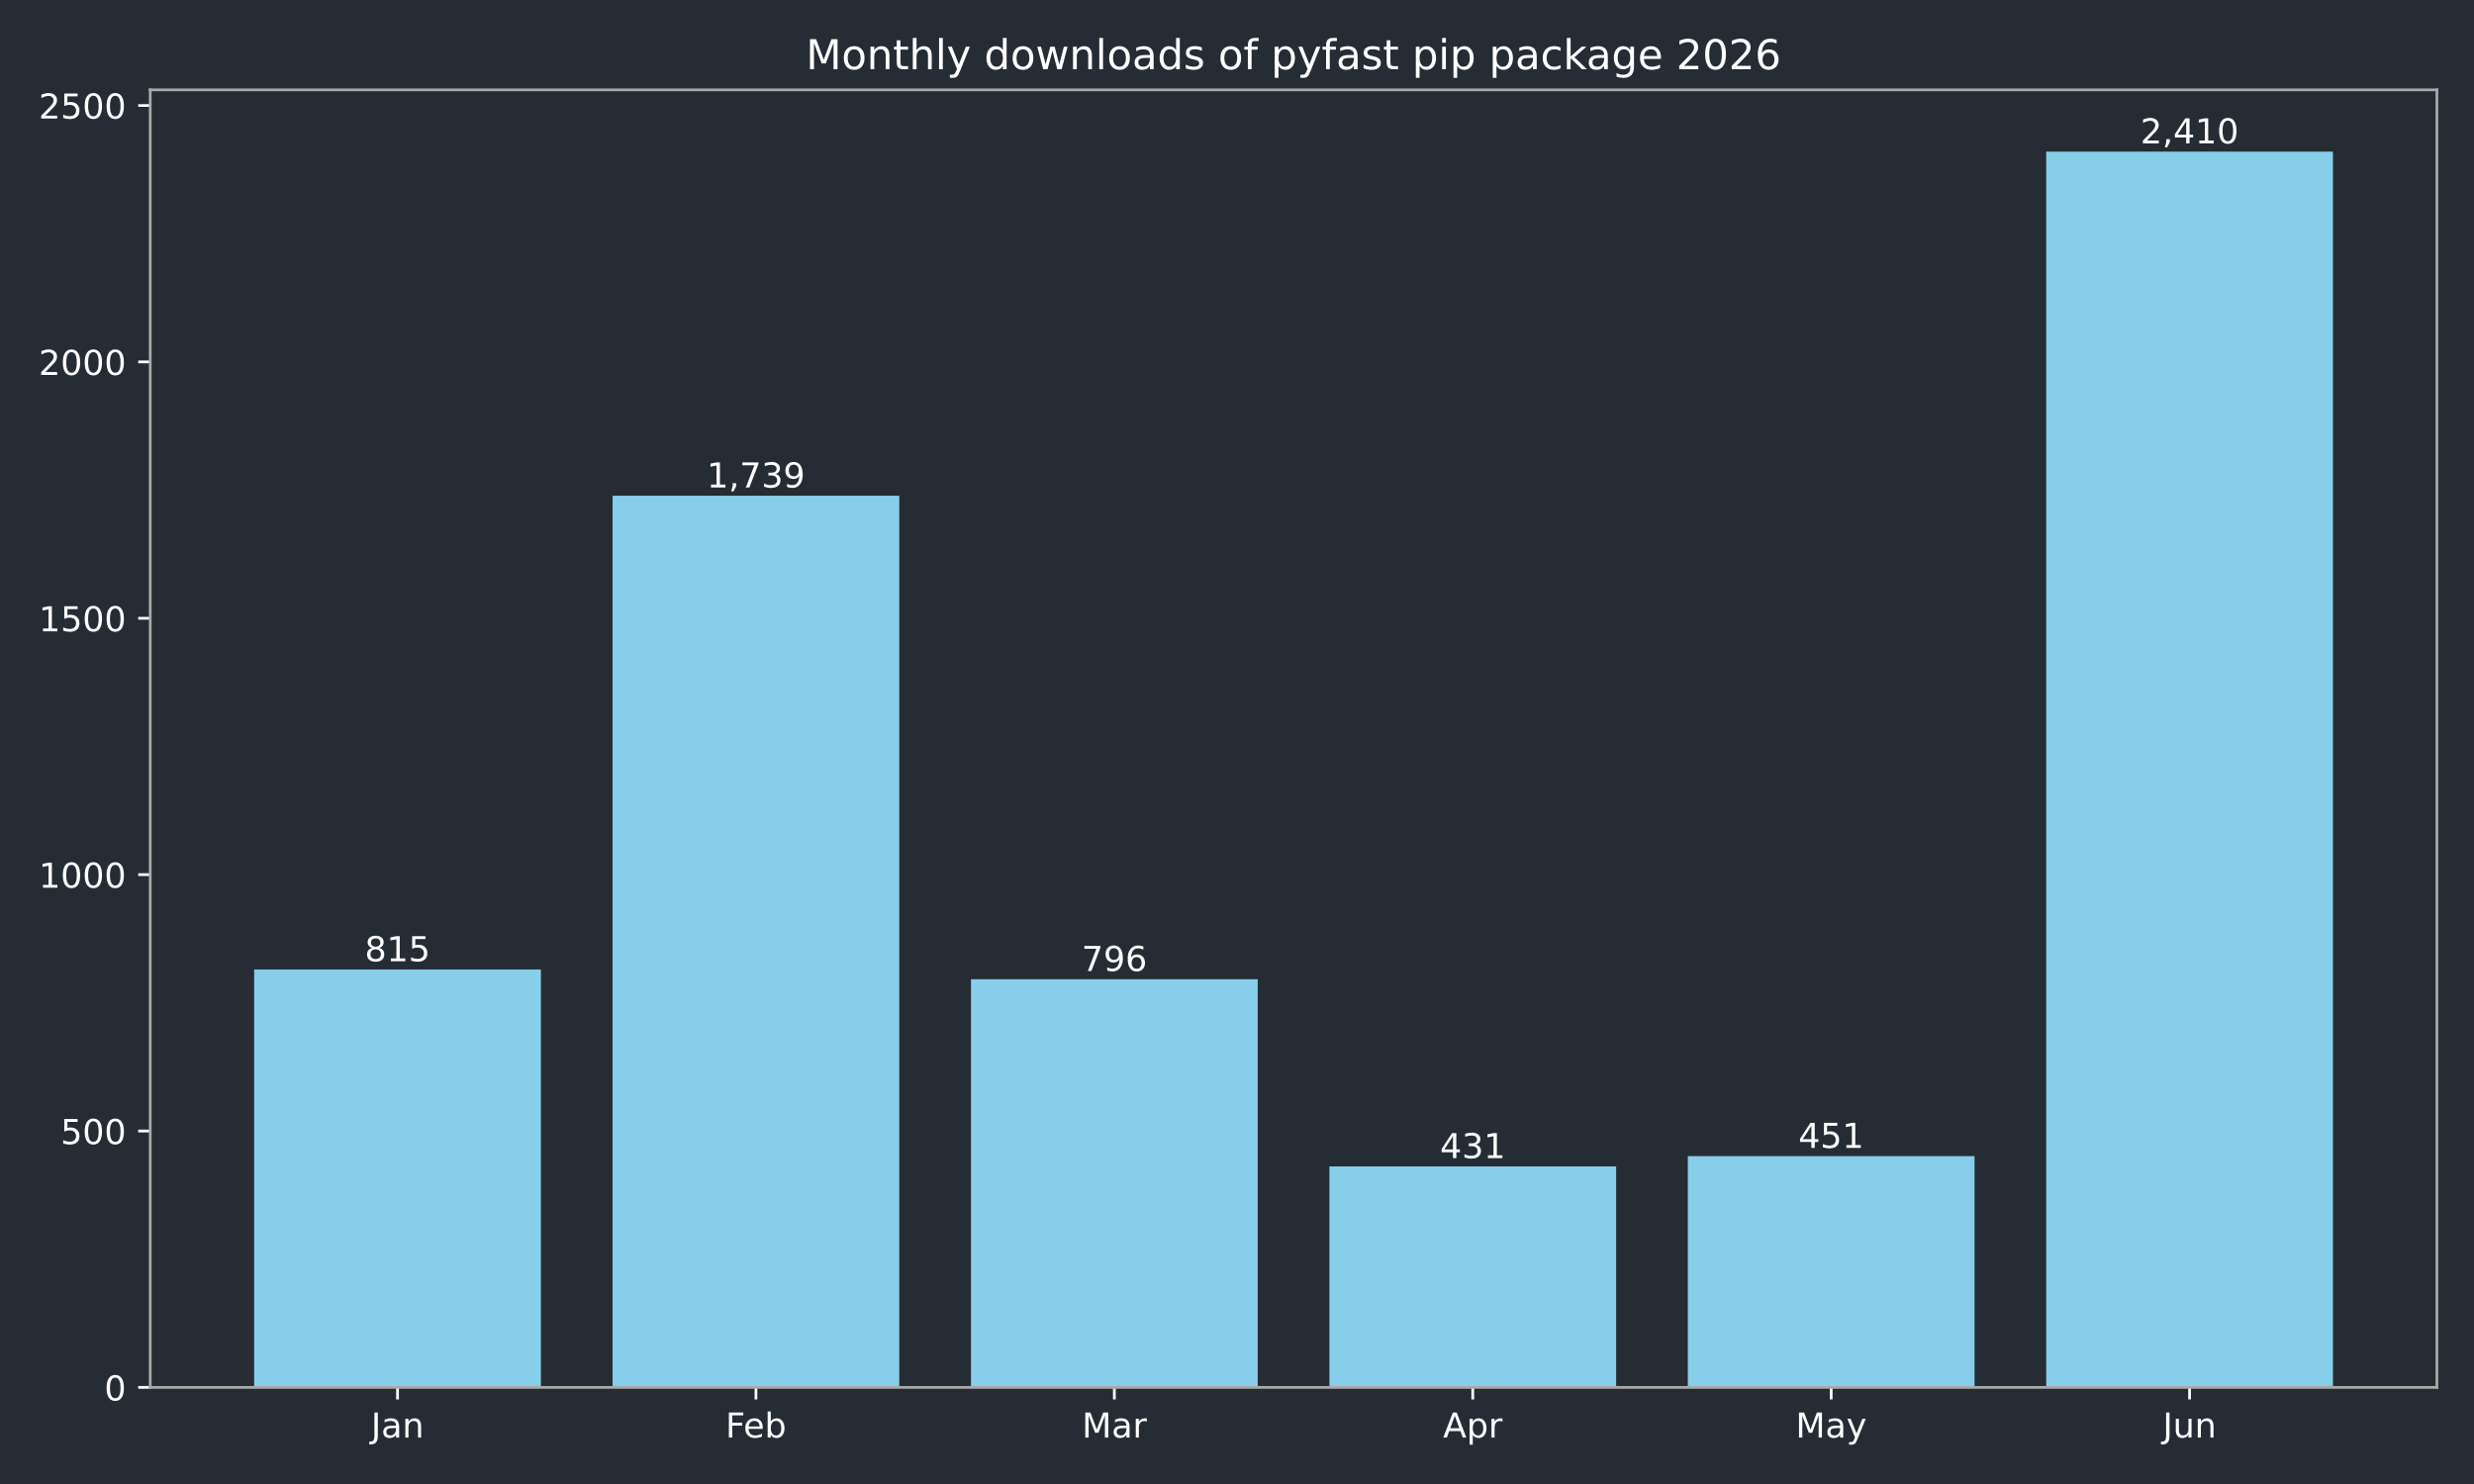
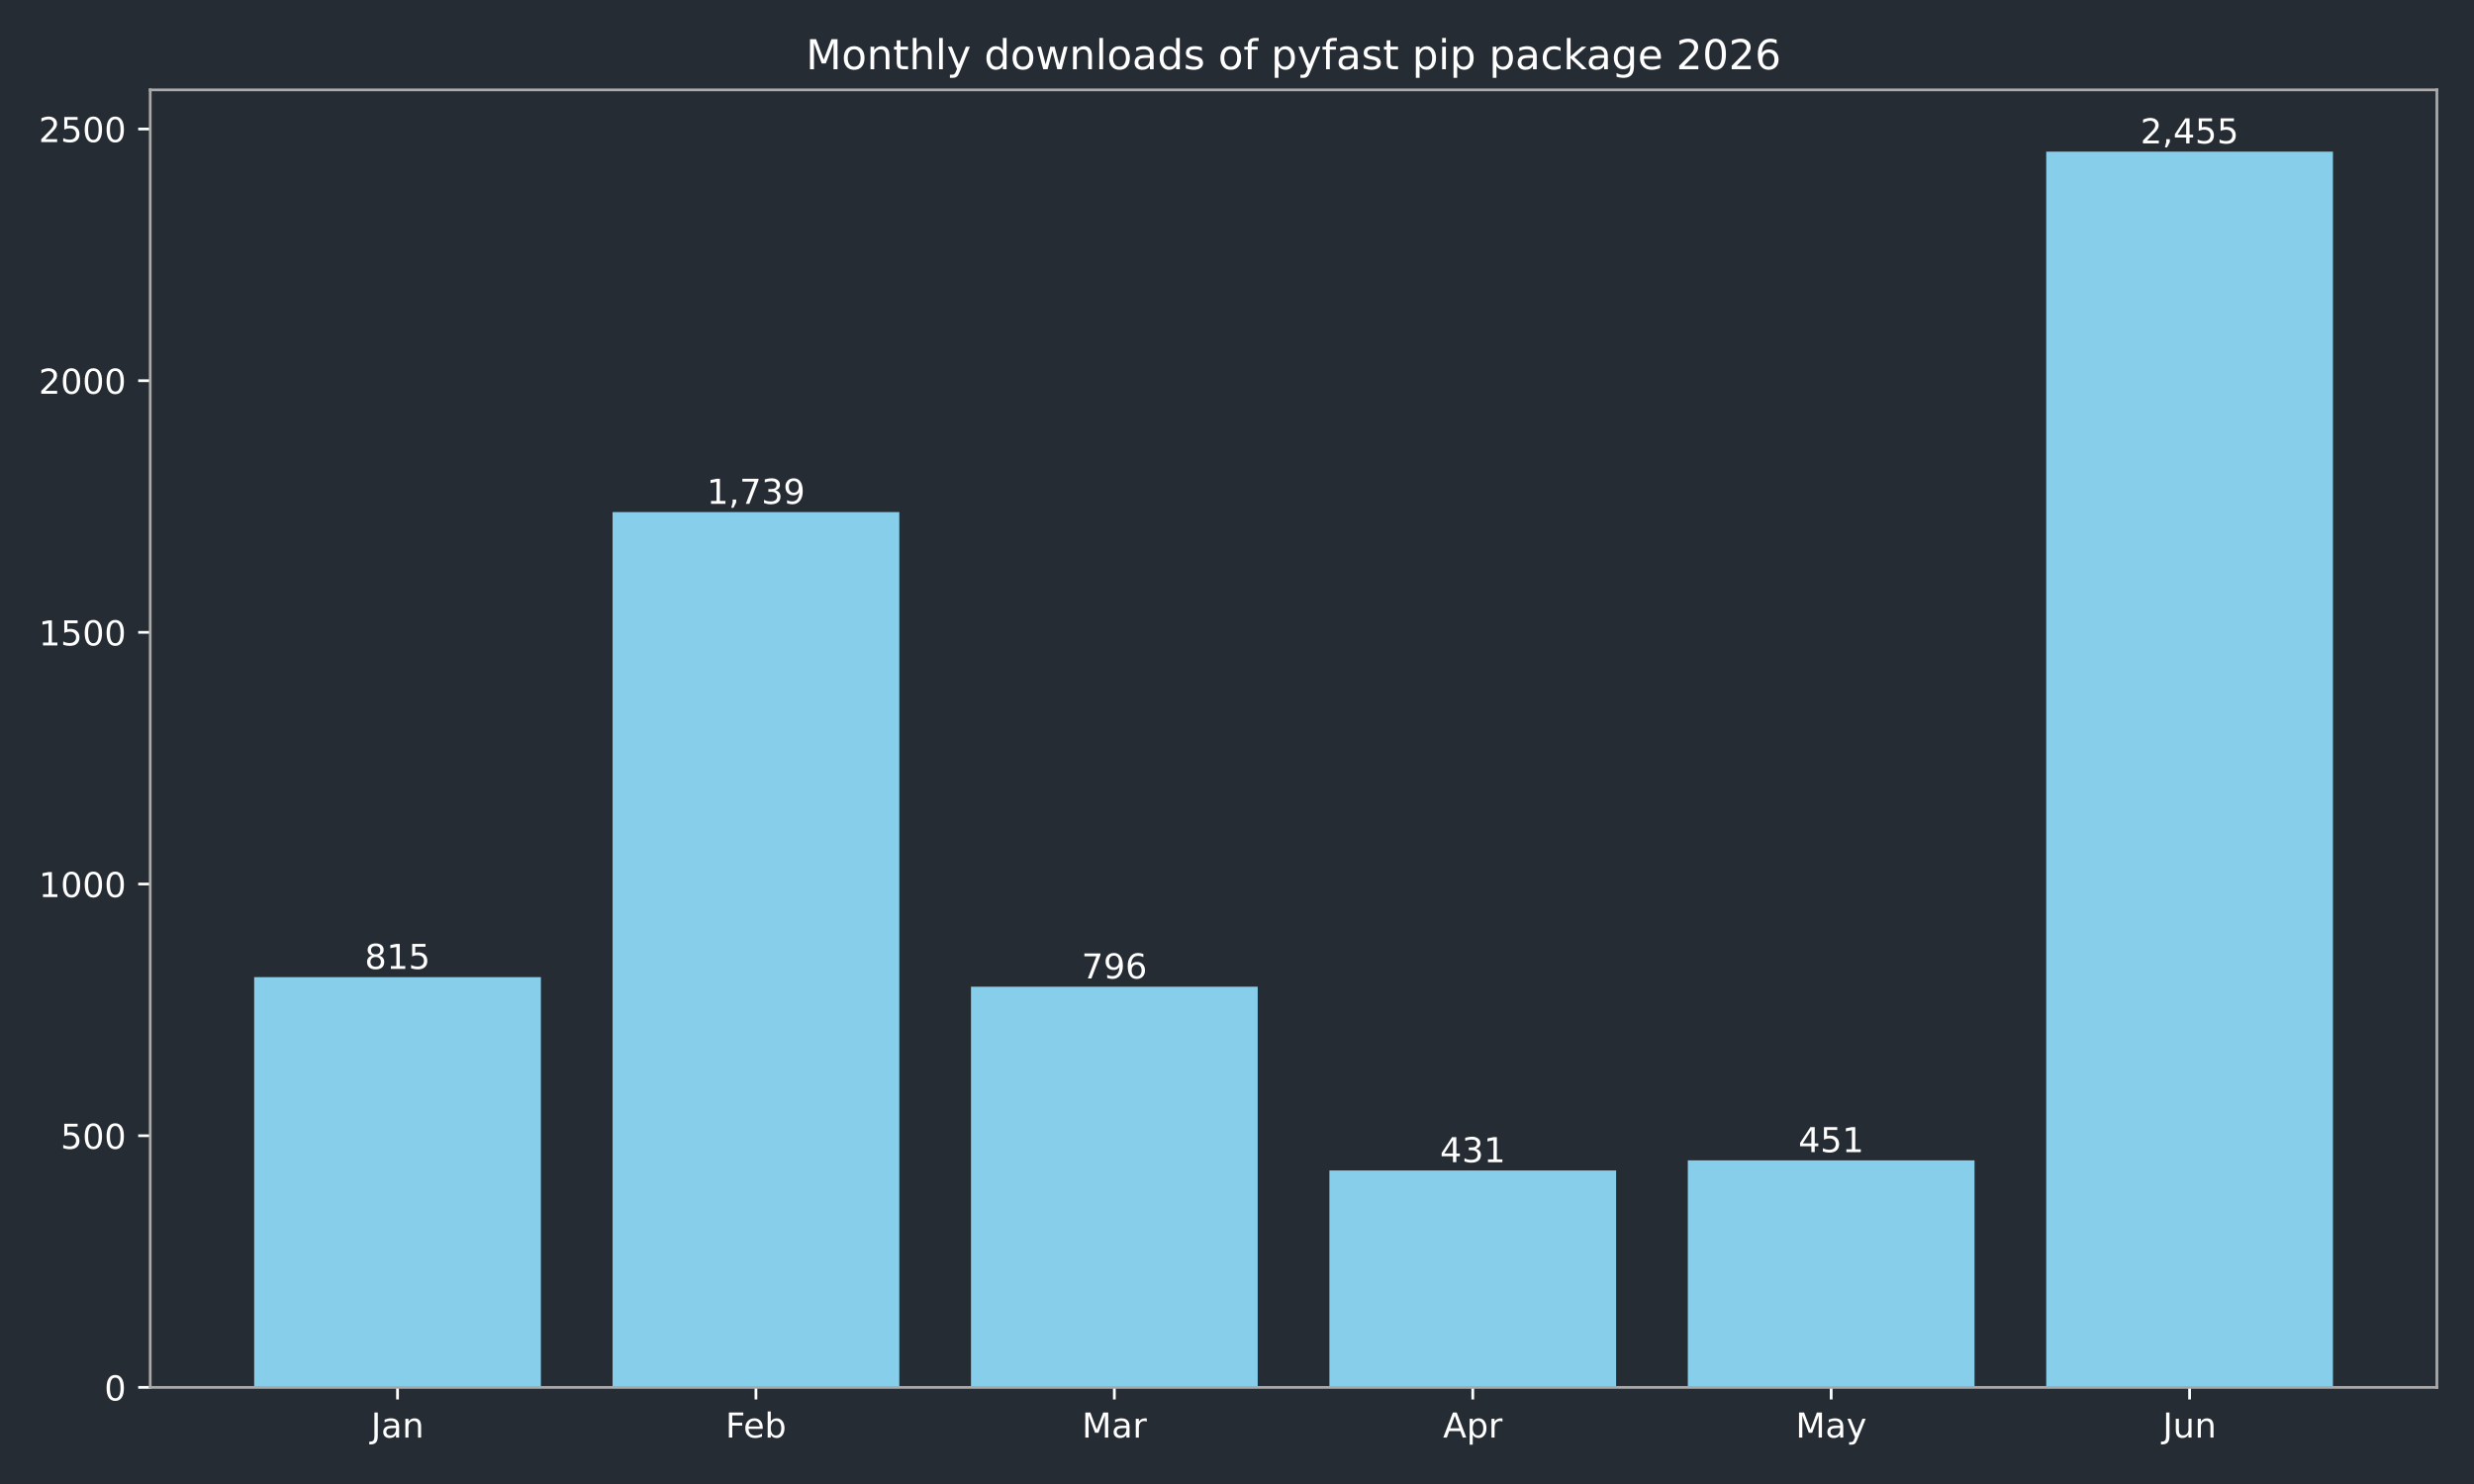
<svg xmlns="http://www.w3.org/2000/svg" xmlns:xlink="http://www.w3.org/1999/xlink" width="720pt" height="432pt" viewBox="0 0 720 432" version="1.1">
  <defs>
    <style type="text/css">*{stroke-linejoin: round; stroke-linecap: butt}</style>
  </defs>
  <g id="figure_1">
    <g id="patch_1">
      <path d="M 0 432  L 720 432  L 720 0  L 0 0  z " style="fill: #262c33" />
    </g>
    <g id="axes_1">
      <g id="patch_2">
        <path d="M 43.72 403.878  L 709.2 403.878  L 709.2 26.16  L 43.72 26.16  z " style="fill: #262c33" />
      </g>
      <g id="patch_3">
-         <path d="M 73.969 403.878  L 157.415 403.878  L 157.415 282.226  L 73.969 282.226  z " clip-path="url(#peab8a7cccf)" style="fill: #87ceeb" />
+         <path d="M 73.969 403.878  L 157.415 403.878  L 157.415 284.456  L 73.969 284.456  z " clip-path="url(#p9b912e0b71)" style="fill: #87ceeb" />
      </g>
      <g id="patch_4">
-         <path d="M 178.276 403.878  L 261.722 403.878  L 261.722 144.304  L 178.276 144.304  z " clip-path="url(#peab8a7cccf)" style="fill: #87ceeb" />
+         <path d="M 178.276 403.878  L 261.722 403.878  L 261.722 149.062  L 178.276 149.062  z " clip-path="url(#p9b912e0b71)" style="fill: #87ceeb" />
      </g>
      <g id="patch_5">
-         <path d="M 282.584 403.878  L 366.029 403.878  L 366.029 285.062  L 282.584 285.062  z " clip-path="url(#peab8a7cccf)" style="fill: #87ceeb" />
+         <path d="M 282.584 403.878  L 366.029 403.878  L 366.029 287.24  L 282.584 287.24  z " clip-path="url(#p9b912e0b71)" style="fill: #87ceeb" />
      </g>
      <g id="patch_6">
-         <path d="M 386.891 403.878  L 470.336 403.878  L 470.336 339.544  L 386.891 339.544  z " clip-path="url(#peab8a7cccf)" style="fill: #87ceeb" />
+         <path d="M 386.891 403.878  L 470.336 403.878  L 470.336 340.723  L 386.891 340.723  z " clip-path="url(#p9b912e0b71)" style="fill: #87ceeb" />
      </g>
      <g id="patch_7">
-         <path d="M 491.198 403.878  L 574.644 403.878  L 574.644 336.559  L 491.198 336.559  z " clip-path="url(#peab8a7cccf)" style="fill: #87ceeb" />
+         <path d="M 491.198 403.878  L 574.644 403.878  L 574.644 337.793  L 491.198 337.793  z " clip-path="url(#p9b912e0b71)" style="fill: #87ceeb" />
      </g>
      <g id="patch_8">
-         <path d="M 595.505 403.878  L 678.951 403.878  L 678.951 44.147  L 595.505 44.147  z " clip-path="url(#peab8a7cccf)" style="fill: #87ceeb" />
+         <path d="M 595.505 403.878  L 678.951 403.878  L 678.951 44.147  L 595.505 44.147  z " clip-path="url(#p9b912e0b71)" style="fill: #87ceeb" />
      </g>
      <g id="matplotlib.axis_1">
        <g id="xtick_1">
          <g id="line2d_1">
            <defs>
-               <path id="me9e28abb57" d="M 0 0  L 0 3.5  " style="stroke: #ffffff; stroke-width: 0.8" />
+               <path id="m942f69177e" d="M 0 0  L 0 3.5  " style="stroke: #ffffff; stroke-width: 0.8" />
            </defs>
            <g>
-               <use xlink:href="#me9e28abb57" x="115.692" y="403.878" style="fill: #ffffff; stroke: #ffffff; stroke-width: 0.8" />
+               <use xlink:href="#m942f69177e" x="115.692" y="403.878" style="fill: #ffffff; stroke: #ffffff; stroke-width: 0.8" />
            </g>
          </g>
          <g id="text_1">
            <g style="fill: #ffffff" transform="translate(107.9842 418.4753) scale(0.1 -0.1)">
              <defs>
                <path id="DejaVuSans-2d" d="M 628 4666  L 1259 4666  L 1259 325  Q 1259 -519 939 -900  Q 619 -1281 -91 -1281  L -331 -1281  L -331 -750  L -134 -750  Q 284 -750 456 -515  Q 628 -281 628 325  L 628 4666  z " transform="scale(0.015625)" />
                <path id="DejaVuSans-44" d="M 2194 1759  Q 1497 1759 1228 1600  Q 959 1441 959 1056  Q 959 750 1161 570  Q 1363 391 1709 391  Q 2188 391 2477 730  Q 2766 1069 2766 1631  L 2766 1759  L 2194 1759  z M 3341 1997  L 3341 0  L 2766 0  L 2766 531  Q 2569 213 2275 61  Q 1981 -91 1556 -91  Q 1019 -91 701 211  Q 384 513 384 1019  Q 384 1609 779 1909  Q 1175 2209 1959 2209  L 2766 2209  L 2766 2266  Q 2766 2663 2505 2880  Q 2244 3097 1772 3097  Q 1472 3097 1187 3025  Q 903 2953 641 2809  L 641 3341  Q 956 3463 1253 3523  Q 1550 3584 1831 3584  Q 2591 3584 2966 3190  Q 3341 2797 3341 1997  z " transform="scale(0.015625)" />
                <path id="DejaVuSans-51" d="M 3513 2113  L 3513 0  L 2938 0  L 2938 2094  Q 2938 2591 2744 2837  Q 2550 3084 2163 3084  Q 1697 3084 1428 2787  Q 1159 2491 1159 1978  L 1159 0  L 581 0  L 581 3500  L 1159 3500  L 1159 2956  Q 1366 3272 1645 3428  Q 1925 3584 2291 3584  Q 2894 3584 3203 3211  Q 3513 2838 3513 2113  z " transform="scale(0.015625)" />
              </defs>
              <use xlink:href="#DejaVuSans-2d" />
              <use xlink:href="#DejaVuSans-44" transform="translate(29.5 0)" />
              <use xlink:href="#DejaVuSans-51" transform="translate(90.78125 0)" />
            </g>
          </g>
        </g>
        <g id="xtick_2">
          <g id="line2d_2">
            <g>
-               <use xlink:href="#me9e28abb57" x="219.999" y="403.878" style="fill: #ffffff; stroke: #ffffff; stroke-width: 0.8" />
+               <use xlink:href="#m942f69177e" x="219.999" y="403.878" style="fill: #ffffff; stroke: #ffffff; stroke-width: 0.8" />
            </g>
          </g>
          <g id="text_2">
            <g style="fill: #ffffff" transform="translate(211.1461 418.4761) scale(0.1 -0.1)">
              <defs>
                <path id="DejaVuSans-29" d="M 628 4666  L 3309 4666  L 3309 4134  L 1259 4134  L 1259 2759  L 3109 2759  L 3109 2228  L 1259 2228  L 1259 0  L 628 0  L 628 4666  z " transform="scale(0.015625)" />
                <path id="DejaVuSans-48" d="M 3597 1894  L 3597 1613  L 953 1613  Q 991 1019 1311 708  Q 1631 397 2203 397  Q 2534 397 2845 478  Q 3156 559 3463 722  L 3463 178  Q 3153 47 2828 -22  Q 2503 -91 2169 -91  Q 1331 -91 842 396  Q 353 884 353 1716  Q 353 2575 817 3079  Q 1281 3584 2069 3584  Q 2775 3584 3186 3129  Q 3597 2675 3597 1894  z M 3022 2063  Q 3016 2534 2758 2815  Q 2500 3097 2075 3097  Q 1594 3097 1305 2825  Q 1016 2553 972 2059  L 3022 2063  z " transform="scale(0.015625)" />
                <path id="DejaVuSans-45" d="M 3116 1747  Q 3116 2381 2855 2742  Q 2594 3103 2138 3103  Q 1681 3103 1420 2742  Q 1159 2381 1159 1747  Q 1159 1113 1420 752  Q 1681 391 2138 391  Q 2594 391 2855 752  Q 3116 1113 3116 1747  z M 1159 2969  Q 1341 3281 1617 3432  Q 1894 3584 2278 3584  Q 2916 3584 3314 3078  Q 3713 2572 3713 1747  Q 3713 922 3314 415  Q 2916 -91 2278 -91  Q 1894 -91 1617 61  Q 1341 213 1159 525  L 1159 0  L 581 0  L 581 4863  L 1159 4863  L 1159 2969  z " transform="scale(0.015625)" />
              </defs>
              <use xlink:href="#DejaVuSans-29" />
              <use xlink:href="#DejaVuSans-48" transform="translate(52.04688 0)" />
              <use xlink:href="#DejaVuSans-45" transform="translate(113.5781 0)" />
            </g>
          </g>
        </g>
        <g id="xtick_3">
          <g id="line2d_3">
            <g>
-               <use xlink:href="#me9e28abb57" x="324.306" y="403.878" style="fill: #ffffff; stroke: #ffffff; stroke-width: 0.8" />
+               <use xlink:href="#m942f69177e" x="324.306" y="403.878" style="fill: #ffffff; stroke: #ffffff; stroke-width: 0.8" />
            </g>
          </g>
          <g id="text_3">
            <g style="fill: #ffffff" transform="translate(314.8728 418.4753) scale(0.1 -0.1)">
              <defs>
                <path id="DejaVuSans-30" d="M 628 4666  L 1569 4666  L 2759 1491  L 3956 4666  L 4897 4666  L 4897 0  L 4281 0  L 4281 4097  L 3078 897  L 2444 897  L 1241 4097  L 1241 0  L 628 0  L 628 4666  z " transform="scale(0.015625)" />
                <path id="DejaVuSans-55" d="M 2631 2963  Q 2534 3019 2420 3045  Q 2306 3072 2169 3072  Q 1681 3072 1420 2755  Q 1159 2438 1159 1844  L 1159 0  L 581 0  L 581 3500  L 1159 3500  L 1159 2956  Q 1341 3275 1631 3429  Q 1922 3584 2338 3584  Q 2397 3584 2469 3576  Q 2541 3569 2628 3553  L 2631 2963  z " transform="scale(0.015625)" />
              </defs>
              <use xlink:href="#DejaVuSans-30" />
              <use xlink:href="#DejaVuSans-44" transform="translate(86.28125 0)" />
              <use xlink:href="#DejaVuSans-55" transform="translate(147.5625 0)" />
            </g>
          </g>
        </g>
        <g id="xtick_4">
          <g id="line2d_4">
            <g>
-               <use xlink:href="#me9e28abb57" x="428.614" y="403.878" style="fill: #ffffff; stroke: #ffffff; stroke-width: 0.8" />
+               <use xlink:href="#m942f69177e" x="428.614" y="403.878" style="fill: #ffffff; stroke: #ffffff; stroke-width: 0.8" />
            </g>
          </g>
          <g id="text_4">
            <g style="fill: #ffffff" transform="translate(419.9636 418.4753) scale(0.1 -0.1)">
              <defs>
                <path id="DejaVuSans-24" d="M 2188 4044  L 1331 1722  L 3047 1722  L 2188 4044  z M 1831 4666  L 2547 4666  L 4325 0  L 3669 0  L 3244 1197  L 1141 1197  L 716 0  L 50 0  L 1831 4666  z " transform="scale(0.015625)" />
                <path id="DejaVuSans-53" d="M 1159 525  L 1159 -1331  L 581 -1331  L 581 3500  L 1159 3500  L 1159 2969  Q 1341 3281 1617 3432  Q 1894 3584 2278 3584  Q 2916 3584 3314 3078  Q 3713 2572 3713 1747  Q 3713 922 3314 415  Q 2916 -91 2278 -91  Q 1894 -91 1617 61  Q 1341 213 1159 525  z M 3116 1747  Q 3116 2381 2855 2742  Q 2594 3103 2138 3103  Q 1681 3103 1420 2742  Q 1159 2381 1159 1747  Q 1159 1113 1420 752  Q 1681 391 2138 391  Q 2594 391 2855 752  Q 3116 1113 3116 1747  z " transform="scale(0.015625)" />
              </defs>
              <use xlink:href="#DejaVuSans-24" />
              <use xlink:href="#DejaVuSans-53" transform="translate(68.40625 0)" />
              <use xlink:href="#DejaVuSans-55" transform="translate(131.8906 0)" />
            </g>
          </g>
        </g>
        <g id="xtick_5">
          <g id="line2d_5">
            <g>
-               <use xlink:href="#me9e28abb57" x="532.921" y="403.878" style="fill: #ffffff; stroke: #ffffff; stroke-width: 0.8" />
+               <use xlink:href="#m942f69177e" x="532.921" y="403.878" style="fill: #ffffff; stroke: #ffffff; stroke-width: 0.8" />
            </g>
          </g>
          <g id="text_5">
            <g style="fill: #ffffff" transform="translate(522.5833 418.4753) scale(0.1 -0.1)">
              <defs>
                <path id="DejaVuSans-5c" d="M 2059 -325  Q 1816 -950 1584 -1140  Q 1353 -1331 966 -1331  L 506 -1331  L 506 -850  L 844 -850  Q 1081 -850 1212 -737  Q 1344 -625 1503 -206  L 1606 56  L 191 3500  L 800 3500  L 1894 763  L 2988 3500  L 3597 3500  L 2059 -325  z " transform="scale(0.015625)" />
              </defs>
              <use xlink:href="#DejaVuSans-30" />
              <use xlink:href="#DejaVuSans-44" transform="translate(86.28125 0)" />
              <use xlink:href="#DejaVuSans-5c" transform="translate(147.5625 0)" />
            </g>
          </g>
        </g>
        <g id="xtick_6">
          <g id="line2d_6">
            <g>
-               <use xlink:href="#me9e28abb57" x="637.228" y="403.878" style="fill: #ffffff; stroke: #ffffff; stroke-width: 0.8" />
+               <use xlink:href="#m942f69177e" x="637.228" y="403.878" style="fill: #ffffff; stroke: #ffffff; stroke-width: 0.8" />
            </g>
          </g>
          <g id="text_6">
            <g style="fill: #ffffff" transform="translate(629.4155 418.4753) scale(0.1 -0.1)">
              <defs>
                <path id="DejaVuSans-58" d="M 544 1381  L 544 3500  L 1119 3500  L 1119 1403  Q 1119 906 1312 657  Q 1506 409 1894 409  Q 2359 409 2629 706  Q 2900 1003 2900 1516  L 2900 3500  L 3475 3500  L 3475 0  L 2900 0  L 2900 538  Q 2691 219 2414 64  Q 2138 -91 1772 -91  Q 1169 -91 856 284  Q 544 659 544 1381  z M 1991 3584  L 1991 3584  z " transform="scale(0.015625)" />
              </defs>
              <use xlink:href="#DejaVuSans-2d" />
              <use xlink:href="#DejaVuSans-58" transform="translate(29.5 0)" />
              <use xlink:href="#DejaVuSans-51" transform="translate(92.875 0)" />
            </g>
          </g>
        </g>
      </g>
      <g id="matplotlib.axis_2">
        <g id="ytick_1">
          <g id="line2d_7">
            <defs>
-               <path id="m85df9a7f96" d="M 0 0  L -3.5 0  " style="stroke: #ffffff; stroke-width: 0.8" />
+               <path id="m6b3bf24907" d="M 0 0  L -3.5 0  " style="stroke: #ffffff; stroke-width: 0.8" />
            </defs>
            <g>
-               <use xlink:href="#m85df9a7f96" x="43.72" y="403.878" style="fill: #ffffff; stroke: #ffffff; stroke-width: 0.8" />
+               <use xlink:href="#m6b3bf24907" x="43.72" y="403.878" style="fill: #ffffff; stroke: #ffffff; stroke-width: 0.8" />
            </g>
          </g>
          <g id="text_7">
            <g style="fill: #ffffff" transform="translate(30.3575 407.6765) scale(0.1 -0.1)">
              <defs>
                <path id="DejaVuSans-13" d="M 2034 4250  Q 1547 4250 1301 3770  Q 1056 3291 1056 2328  Q 1056 1369 1301 889  Q 1547 409 2034 409  Q 2525 409 2770 889  Q 3016 1369 3016 2328  Q 3016 3291 2770 3770  Q 2525 4250 2034 4250  z M 2034 4750  Q 2819 4750 3233 4129  Q 3647 3509 3647 2328  Q 3647 1150 3233 529  Q 2819 -91 2034 -91  Q 1250 -91 836 529  Q 422 1150 422 2328  Q 422 3509 836 4129  Q 1250 4750 2034 4750  z " transform="scale(0.015625)" />
              </defs>
              <use xlink:href="#DejaVuSans-13" />
            </g>
          </g>
        </g>
        <g id="ytick_2">
          <g id="line2d_8">
            <g>
-               <use xlink:href="#m85df9a7f96" x="43.72" y="329.245" style="fill: #ffffff; stroke: #ffffff; stroke-width: 0.8" />
+               <use xlink:href="#m6b3bf24907" x="43.72" y="330.613" style="fill: #ffffff; stroke: #ffffff; stroke-width: 0.8" />
            </g>
          </g>
          <g id="text_8">
-             <g style="fill: #ffffff" transform="translate(17.6325 333.0435) scale(0.1 -0.1)">
+             <g style="fill: #ffffff" transform="translate(17.6325 334.4115) scale(0.1 -0.1)">
              <defs>
                <path id="DejaVuSans-18" d="M 691 4666  L 3169 4666  L 3169 4134  L 1269 4134  L 1269 2991  Q 1406 3038 1543 3061  Q 1681 3084 1819 3084  Q 2600 3084 3056 2656  Q 3513 2228 3513 1497  Q 3513 744 3044 326  Q 2575 -91 1722 -91  Q 1428 -91 1123 -41  Q 819 9 494 109  L 494 744  Q 775 591 1075 516  Q 1375 441 1709 441  Q 2250 441 2565 725  Q 2881 1009 2881 1497  Q 2881 1984 2565 2268  Q 2250 2553 1709 2553  Q 1456 2553 1204 2497  Q 953 2441 691 2322  L 691 4666  z " transform="scale(0.015625)" />
              </defs>
              <use xlink:href="#DejaVuSans-18" />
              <use xlink:href="#DejaVuSans-13" transform="translate(63.625 0)" />
              <use xlink:href="#DejaVuSans-13" transform="translate(127.25 0)" />
            </g>
          </g>
        </g>
        <g id="ytick_3">
          <g id="line2d_9">
            <g>
-               <use xlink:href="#m85df9a7f96" x="43.72" y="254.612" style="fill: #ffffff; stroke: #ffffff; stroke-width: 0.8" />
+               <use xlink:href="#m6b3bf24907" x="43.72" y="257.348" style="fill: #ffffff; stroke: #ffffff; stroke-width: 0.8" />
            </g>
          </g>
          <g id="text_9">
-             <g style="fill: #ffffff" transform="translate(11.27 258.4105) scale(0.1 -0.1)">
+             <g style="fill: #ffffff" transform="translate(11.27 261.1465) scale(0.1 -0.1)">
              <defs>
                <path id="DejaVuSans-14" d="M 794 531  L 1825 531  L 1825 4091  L 703 3866  L 703 4441  L 1819 4666  L 2450 4666  L 2450 531  L 3481 531  L 3481 0  L 794 0  L 794 531  z " transform="scale(0.015625)" />
              </defs>
              <use xlink:href="#DejaVuSans-14" />
              <use xlink:href="#DejaVuSans-13" transform="translate(63.625 0)" />
              <use xlink:href="#DejaVuSans-13" transform="translate(127.25 0)" />
              <use xlink:href="#DejaVuSans-13" transform="translate(190.875 0)" />
            </g>
          </g>
        </g>
        <g id="ytick_4">
          <g id="line2d_10">
            <g>
-               <use xlink:href="#m85df9a7f96" x="43.72" y="179.979" style="fill: #ffffff; stroke: #ffffff; stroke-width: 0.8" />
+               <use xlink:href="#m6b3bf24907" x="43.72" y="184.083" style="fill: #ffffff; stroke: #ffffff; stroke-width: 0.8" />
            </g>
          </g>
          <g id="text_10">
-             <g style="fill: #ffffff" transform="translate(11.27 183.7775) scale(0.1 -0.1)">
+             <g style="fill: #ffffff" transform="translate(11.27 187.8815) scale(0.1 -0.1)">
              <use xlink:href="#DejaVuSans-14" />
              <use xlink:href="#DejaVuSans-18" transform="translate(63.625 0)" />
              <use xlink:href="#DejaVuSans-13" transform="translate(127.25 0)" />
              <use xlink:href="#DejaVuSans-13" transform="translate(190.875 0)" />
            </g>
          </g>
        </g>
        <g id="ytick_5">
          <g id="line2d_11">
            <g>
-               <use xlink:href="#m85df9a7f96" x="43.72" y="105.346" style="fill: #ffffff; stroke: #ffffff; stroke-width: 0.8" />
+               <use xlink:href="#m6b3bf24907" x="43.72" y="110.818" style="fill: #ffffff; stroke: #ffffff; stroke-width: 0.8" />
            </g>
          </g>
          <g id="text_11">
-             <g style="fill: #ffffff" transform="translate(11.27 109.1445) scale(0.1 -0.1)">
+             <g style="fill: #ffffff" transform="translate(11.27 114.6165) scale(0.1 -0.1)">
              <defs>
                <path id="DejaVuSans-15" d="M 1228 531  L 3431 531  L 3431 0  L 469 0  L 469 531  Q 828 903 1448 1529  Q 2069 2156 2228 2338  Q 2531 2678 2651 2914  Q 2772 3150 2772 3378  Q 2772 3750 2511 3984  Q 2250 4219 1831 4219  Q 1534 4219 1204 4116  Q 875 4013 500 3803  L 500 4441  Q 881 4594 1212 4672  Q 1544 4750 1819 4750  Q 2544 4750 2975 4387  Q 3406 4025 3406 3419  Q 3406 3131 3298 2873  Q 3191 2616 2906 2266  Q 2828 2175 2409 1742  Q 1991 1309 1228 531  z " transform="scale(0.015625)" />
              </defs>
              <use xlink:href="#DejaVuSans-15" />
              <use xlink:href="#DejaVuSans-13" transform="translate(63.625 0)" />
              <use xlink:href="#DejaVuSans-13" transform="translate(127.25 0)" />
              <use xlink:href="#DejaVuSans-13" transform="translate(190.875 0)" />
            </g>
          </g>
        </g>
        <g id="ytick_6">
          <g id="line2d_12">
            <g>
-               <use xlink:href="#m85df9a7f96" x="43.72" y="30.713" style="fill: #ffffff; stroke: #ffffff; stroke-width: 0.8" />
+               <use xlink:href="#m6b3bf24907" x="43.72" y="37.553" style="fill: #ffffff; stroke: #ffffff; stroke-width: 0.8" />
            </g>
          </g>
          <g id="text_12">
-             <g style="fill: #ffffff" transform="translate(11.27 34.51144) scale(0.1 -0.1)">
+             <g style="fill: #ffffff" transform="translate(11.27 41.35153) scale(0.1 -0.1)">
              <use xlink:href="#DejaVuSans-15" />
              <use xlink:href="#DejaVuSans-18" transform="translate(63.625 0)" />
              <use xlink:href="#DejaVuSans-13" transform="translate(127.25 0)" />
              <use xlink:href="#DejaVuSans-13" transform="translate(190.875 0)" />
            </g>
          </g>
        </g>
      </g>
      <g id="patch_9">
        <path d="M 43.72 403.878  L 43.72 26.16  " style="fill: none; stroke: #a9a9a9; stroke-width: 0.8; stroke-linejoin: miter; stroke-linecap: square" />
      </g>
      <g id="patch_10">
        <path d="M 709.2 403.878  L 709.2 26.16  " style="fill: none; stroke: #a9a9a9; stroke-width: 0.8; stroke-linejoin: miter; stroke-linecap: square" />
      </g>
      <g id="patch_11">
        <path d="M 43.72 403.878  L 709.2 403.878  " style="fill: none; stroke: #a9a9a9; stroke-width: 0.8; stroke-linejoin: miter; stroke-linecap: square" />
      </g>
      <g id="patch_12">
        <path d="M 43.72 26.16  L 709.2 26.16  " style="fill: none; stroke: #a9a9a9; stroke-width: 0.8; stroke-linejoin: miter; stroke-linecap: square" />
      </g>
      <g id="text_13">
-         <g style="fill: #ffffff" transform="translate(106.1482 279.8235) scale(0.1 -0.1)">
+         <g style="fill: #ffffff" transform="translate(106.1482 282.0534) scale(0.1 -0.1)">
          <defs>
            <path id="DejaVuSans-1b" d="M 2034 2216  Q 1584 2216 1326 1975  Q 1069 1734 1069 1313  Q 1069 891 1326 650  Q 1584 409 2034 409  Q 2484 409 2743 651  Q 3003 894 3003 1313  Q 3003 1734 2745 1975  Q 2488 2216 2034 2216  z M 1403 2484  Q 997 2584 770 2862  Q 544 3141 544 3541  Q 544 4100 942 4425  Q 1341 4750 2034 4750  Q 2731 4750 3128 4425  Q 3525 4100 3525 3541  Q 3525 3141 3298 2862  Q 3072 2584 2669 2484  Q 3125 2378 3379 2068  Q 3634 1759 3634 1313  Q 3634 634 3220 271  Q 2806 -91 2034 -91  Q 1263 -91 848 271  Q 434 634 434 1313  Q 434 1759 690 2068  Q 947 2378 1403 2484  z M 1172 3481  Q 1172 3119 1398 2916  Q 1625 2713 2034 2713  Q 2441 2713 2670 2916  Q 2900 3119 2900 3481  Q 2900 3844 2670 4047  Q 2441 4250 2034 4250  Q 1625 4250 1398 4047  Q 1172 3844 1172 3481  z " transform="scale(0.015625)" />
          </defs>
          <use xlink:href="#DejaVuSans-1b" />
          <use xlink:href="#DejaVuSans-14" transform="translate(63.625 0)" />
          <use xlink:href="#DejaVuSans-18" transform="translate(127.25 0)" />
        </g>
      </g>
      <g id="text_14">
-         <g style="fill: #ffffff" transform="translate(205.6851 141.9017) scale(0.1 -0.1)">
+         <g style="fill: #ffffff" transform="translate(205.6851 146.6597) scale(0.1 -0.1)">
          <defs>
            <path id="DejaVuSans-f" d="M 750 794  L 1409 794  L 1409 256  L 897 -744  L 494 -744  L 750 256  L 750 794  z " transform="scale(0.015625)" />
            <path id="DejaVuSans-1a" d="M 525 4666  L 3525 4666  L 3525 4397  L 1831 0  L 1172 0  L 2766 4134  L 525 4134  L 525 4666  z " transform="scale(0.015625)" />
            <path id="DejaVuSans-16" d="M 2597 2516  Q 3050 2419 3304 2112  Q 3559 1806 3559 1356  Q 3559 666 3084 287  Q 2609 -91 1734 -91  Q 1441 -91 1130 -33  Q 819 25 488 141  L 488 750  Q 750 597 1062 519  Q 1375 441 1716 441  Q 2309 441 2620 675  Q 2931 909 2931 1356  Q 2931 1769 2642 2001  Q 2353 2234 1838 2234  L 1294 2234  L 1294 2753  L 1863 2753  Q 2328 2753 2575 2939  Q 2822 3125 2822 3475  Q 2822 3834 2567 4026  Q 2313 4219 1838 4219  Q 1578 4219 1281 4162  Q 984 4106 628 3988  L 628 4550  Q 988 4650 1302 4700  Q 1616 4750 1894 4750  Q 2613 4750 3031 4423  Q 3450 4097 3450 3541  Q 3450 3153 3228 2886  Q 3006 2619 2597 2516  z " transform="scale(0.015625)" />
            <path id="DejaVuSans-1c" d="M 703 97  L 703 672  Q 941 559 1184 500  Q 1428 441 1663 441  Q 2288 441 2617 861  Q 2947 1281 2994 2138  Q 2813 1869 2534 1725  Q 2256 1581 1919 1581  Q 1219 1581 811 2004  Q 403 2428 403 3163  Q 403 3881 828 4315  Q 1253 4750 1959 4750  Q 2769 4750 3195 4129  Q 3622 3509 3622 2328  Q 3622 1225 3098 567  Q 2575 -91 1691 -91  Q 1453 -91 1209 -44  Q 966 3 703 97  z M 1959 2075  Q 2384 2075 2632 2365  Q 2881 2656 2881 3163  Q 2881 3666 2632 3958  Q 2384 4250 1959 4250  Q 1534 4250 1286 3958  Q 1038 3666 1038 3163  Q 1038 2656 1286 2365  Q 1534 2075 1959 2075  z " transform="scale(0.015625)" />
          </defs>
          <use xlink:href="#DejaVuSans-14" />
          <use xlink:href="#DejaVuSans-f" transform="translate(63.625 0)" />
          <use xlink:href="#DejaVuSans-1a" transform="translate(95.40625 0)" />
          <use xlink:href="#DejaVuSans-16" transform="translate(159.0312 0)" />
          <use xlink:href="#DejaVuSans-1c" transform="translate(222.6562 0)" />
        </g>
      </g>
      <g id="text_15">
-         <g style="fill: #ffffff" transform="translate(314.7626 282.6596) scale(0.1 -0.1)">
+         <g style="fill: #ffffff" transform="translate(314.7626 284.8374) scale(0.1 -0.1)">
          <defs>
            <path id="DejaVuSans-19" d="M 2113 2584  Q 1688 2584 1439 2293  Q 1191 2003 1191 1497  Q 1191 994 1439 701  Q 1688 409 2113 409  Q 2538 409 2786 701  Q 3034 994 3034 1497  Q 3034 2003 2786 2293  Q 2538 2584 2113 2584  z M 3366 4563  L 3366 3988  Q 3128 4100 2886 4159  Q 2644 4219 2406 4219  Q 1781 4219 1451 3797  Q 1122 3375 1075 2522  Q 1259 2794 1537 2939  Q 1816 3084 2150 3084  Q 2853 3084 3261 2657  Q 3669 2231 3669 1497  Q 3669 778 3244 343  Q 2819 -91 2113 -91  Q 1303 -91 875 529  Q 447 1150 447 2328  Q 447 3434 972 4092  Q 1497 4750 2381 4750  Q 2619 4750 2861 4703  Q 3103 4656 3366 4563  z " transform="scale(0.015625)" />
          </defs>
          <use xlink:href="#DejaVuSans-1a" />
          <use xlink:href="#DejaVuSans-1c" transform="translate(63.625 0)" />
          <use xlink:href="#DejaVuSans-19" transform="translate(127.25 0)" />
        </g>
      </g>
      <g id="text_16">
-         <g style="fill: #ffffff" transform="translate(419.0699 337.1417) scale(0.1 -0.1)">
+         <g style="fill: #ffffff" transform="translate(419.0699 338.3209) scale(0.1 -0.1)">
          <defs>
            <path id="DejaVuSans-17" d="M 2419 4116  L 825 1625  L 2419 1625  L 2419 4116  z M 2253 4666  L 3047 4666  L 3047 1625  L 3713 1625  L 3713 1100  L 3047 1100  L 3047 0  L 2419 0  L 2419 1100  L 313 1100  L 313 1709  L 2253 4666  z " transform="scale(0.015625)" />
          </defs>
          <use xlink:href="#DejaVuSans-17" />
          <use xlink:href="#DejaVuSans-16" transform="translate(63.625 0)" />
          <use xlink:href="#DejaVuSans-14" transform="translate(127.25 0)" />
        </g>
      </g>
      <g id="text_17">
-         <g style="fill: #ffffff" transform="translate(523.3771 334.1563) scale(0.1 -0.1)">
+         <g style="fill: #ffffff" transform="translate(523.3771 335.3903) scale(0.1 -0.1)">
          <use xlink:href="#DejaVuSans-17" />
          <use xlink:href="#DejaVuSans-18" transform="translate(63.625 0)" />
          <use xlink:href="#DejaVuSans-14" transform="translate(127.25 0)" />
        </g>
      </g>
      <g id="text_18">
        <g style="fill: #ffffff" transform="translate(622.914 41.74421) scale(0.1 -0.1)">
          <use xlink:href="#DejaVuSans-15" />
          <use xlink:href="#DejaVuSans-f" transform="translate(63.625 0)" />
          <use xlink:href="#DejaVuSans-17" transform="translate(95.40625 0)" />
-           <use xlink:href="#DejaVuSans-14" transform="translate(159.0312 0)" />
-           <use xlink:href="#DejaVuSans-13" transform="translate(222.6562 0)" />
+           <use xlink:href="#DejaVuSans-18" transform="translate(159.0312 0)" />
+           <use xlink:href="#DejaVuSans-18" transform="translate(222.6562 0)" />
        </g>
      </g>
      <g id="text_19">
        <g style="fill: #ffffff" transform="translate(234.5581 20.16) scale(0.12 -0.12)">
          <defs>
            <path id="DejaVuSans-52" d="M 1959 3097  Q 1497 3097 1228 2736  Q 959 2375 959 1747  Q 959 1119 1226 758  Q 1494 397 1959 397  Q 2419 397 2687 759  Q 2956 1122 2956 1747  Q 2956 2369 2687 2733  Q 2419 3097 1959 3097  z M 1959 3584  Q 2709 3584 3137 3096  Q 3566 2609 3566 1747  Q 3566 888 3137 398  Q 2709 -91 1959 -91  Q 1206 -91 779 398  Q 353 888 353 1747  Q 353 2609 779 3096  Q 1206 3584 1959 3584  z " transform="scale(0.015625)" />
            <path id="DejaVuSans-57" d="M 1172 4494  L 1172 3500  L 2356 3500  L 2356 3053  L 1172 3053  L 1172 1153  Q 1172 725 1289 603  Q 1406 481 1766 481  L 2356 481  L 2356 0  L 1766 0  Q 1100 0 847 248  Q 594 497 594 1153  L 594 3053  L 172 3053  L 172 3500  L 594 3500  L 594 4494  L 1172 4494  z " transform="scale(0.015625)" />
            <path id="DejaVuSans-4b" d="M 3513 2113  L 3513 0  L 2938 0  L 2938 2094  Q 2938 2591 2744 2837  Q 2550 3084 2163 3084  Q 1697 3084 1428 2787  Q 1159 2491 1159 1978  L 1159 0  L 581 0  L 581 4863  L 1159 4863  L 1159 2956  Q 1366 3272 1645 3428  Q 1925 3584 2291 3584  Q 2894 3584 3203 3211  Q 3513 2838 3513 2113  z " transform="scale(0.015625)" />
            <path id="DejaVuSans-4f" d="M 603 4863  L 1178 4863  L 1178 0  L 603 0  L 603 4863  z " transform="scale(0.015625)" />
            <path id="DejaVuSans-3" transform="scale(0.015625)" />
            <path id="DejaVuSans-47" d="M 2906 2969  L 2906 4863  L 3481 4863  L 3481 0  L 2906 0  L 2906 525  Q 2725 213 2448 61  Q 2172 -91 1784 -91  Q 1150 -91 751 415  Q 353 922 353 1747  Q 353 2572 751 3078  Q 1150 3584 1784 3584  Q 2172 3584 2448 3432  Q 2725 3281 2906 2969  z M 947 1747  Q 947 1113 1208 752  Q 1469 391 1925 391  Q 2381 391 2643 752  Q 2906 1113 2906 1747  Q 2906 2381 2643 2742  Q 2381 3103 1925 3103  Q 1469 3103 1208 2742  Q 947 2381 947 1747  z " transform="scale(0.015625)" />
            <path id="DejaVuSans-5a" d="M 269 3500  L 844 3500  L 1563 769  L 2278 3500  L 2956 3500  L 3675 769  L 4391 3500  L 4966 3500  L 4050 0  L 3372 0  L 2619 2869  L 1863 0  L 1184 0  L 269 3500  z " transform="scale(0.015625)" />
            <path id="DejaVuSans-56" d="M 2834 3397  L 2834 2853  Q 2591 2978 2328 3040  Q 2066 3103 1784 3103  Q 1356 3103 1142 2972  Q 928 2841 928 2578  Q 928 2378 1081 2264  Q 1234 2150 1697 2047  L 1894 2003  Q 2506 1872 2764 1633  Q 3022 1394 3022 966  Q 3022 478 2636 193  Q 2250 -91 1575 -91  Q 1294 -91 989 -36  Q 684 19 347 128  L 347 722  Q 666 556 975 473  Q 1284 391 1588 391  Q 1994 391 2212 530  Q 2431 669 2431 922  Q 2431 1156 2273 1281  Q 2116 1406 1581 1522  L 1381 1569  Q 847 1681 609 1914  Q 372 2147 372 2553  Q 372 3047 722 3315  Q 1072 3584 1716 3584  Q 2034 3584 2315 3537  Q 2597 3491 2834 3397  z " transform="scale(0.015625)" />
            <path id="DejaVuSans-49" d="M 2375 4863  L 2375 4384  L 1825 4384  Q 1516 4384 1395 4259  Q 1275 4134 1275 3809  L 1275 3500  L 2222 3500  L 2222 3053  L 1275 3053  L 1275 0  L 697 0  L 697 3053  L 147 3053  L 147 3500  L 697 3500  L 697 3744  Q 697 4328 969 4595  Q 1241 4863 1831 4863  L 2375 4863  z " transform="scale(0.015625)" />
            <path id="DejaVuSans-4c" d="M 603 3500  L 1178 3500  L 1178 0  L 603 0  L 603 3500  z M 603 4863  L 1178 4863  L 1178 4134  L 603 4134  L 603 4863  z " transform="scale(0.015625)" />
            <path id="DejaVuSans-46" d="M 3122 3366  L 3122 2828  Q 2878 2963 2633 3030  Q 2388 3097 2138 3097  Q 1578 3097 1268 2742  Q 959 2388 959 1747  Q 959 1106 1268 751  Q 1578 397 2138 397  Q 2388 397 2633 464  Q 2878 531 3122 666  L 3122 134  Q 2881 22 2623 -34  Q 2366 -91 2075 -91  Q 1284 -91 818 406  Q 353 903 353 1747  Q 353 2603 823 3093  Q 1294 3584 2113 3584  Q 2378 3584 2631 3529  Q 2884 3475 3122 3366  z " transform="scale(0.015625)" />
            <path id="DejaVuSans-4e" d="M 581 4863  L 1159 4863  L 1159 1991  L 2875 3500  L 3609 3500  L 1753 1863  L 3688 0  L 2938 0  L 1159 1709  L 1159 0  L 581 0  L 581 4863  z " transform="scale(0.015625)" />
            <path id="DejaVuSans-4a" d="M 2906 1791  Q 2906 2416 2648 2759  Q 2391 3103 1925 3103  Q 1463 3103 1205 2759  Q 947 2416 947 1791  Q 947 1169 1205 825  Q 1463 481 1925 481  Q 2391 481 2648 825  Q 2906 1169 2906 1791  z M 3481 434  Q 3481 -459 3084 -895  Q 2688 -1331 1869 -1331  Q 1566 -1331 1297 -1286  Q 1028 -1241 775 -1147  L 775 -588  Q 1028 -725 1275 -790  Q 1522 -856 1778 -856  Q 2344 -856 2625 -561  Q 2906 -266 2906 331  L 2906 616  Q 2728 306 2450 153  Q 2172 0 1784 0  Q 1141 0 747 490  Q 353 981 353 1791  Q 353 2603 747 3093  Q 1141 3584 1784 3584  Q 2172 3584 2450 3431  Q 2728 3278 2906 2969  L 2906 3500  L 3481 3500  L 3481 434  z " transform="scale(0.015625)" />
          </defs>
          <use xlink:href="#DejaVuSans-30" />
          <use xlink:href="#DejaVuSans-52" transform="translate(86.28125 0)" />
          <use xlink:href="#DejaVuSans-51" transform="translate(147.4688 0)" />
          <use xlink:href="#DejaVuSans-57" transform="translate(210.8438 0)" />
          <use xlink:href="#DejaVuSans-4b" transform="translate(250.0469 0)" />
          <use xlink:href="#DejaVuSans-4f" transform="translate(313.4219 0)" />
          <use xlink:href="#DejaVuSans-5c" transform="translate(341.2031 0)" />
          <use xlink:href="#DejaVuSans-3" transform="translate(400.3906 0)" />
          <use xlink:href="#DejaVuSans-47" transform="translate(432.1719 0)" />
          <use xlink:href="#DejaVuSans-52" transform="translate(495.6562 0)" />
          <use xlink:href="#DejaVuSans-5a" transform="translate(556.8438 0)" />
          <use xlink:href="#DejaVuSans-51" transform="translate(638.625 0)" />
          <use xlink:href="#DejaVuSans-4f" transform="translate(702 0)" />
          <use xlink:href="#DejaVuSans-52" transform="translate(729.7812 0)" />
          <use xlink:href="#DejaVuSans-44" transform="translate(790.9688 0)" />
          <use xlink:href="#DejaVuSans-47" transform="translate(852.25 0)" />
          <use xlink:href="#DejaVuSans-56" transform="translate(915.7344 0)" />
          <use xlink:href="#DejaVuSans-3" transform="translate(967.8281 0)" />
          <use xlink:href="#DejaVuSans-52" transform="translate(999.6094 0)" />
          <use xlink:href="#DejaVuSans-49" transform="translate(1060.797 0)" />
          <use xlink:href="#DejaVuSans-3" transform="translate(1096 0)" />
          <use xlink:href="#DejaVuSans-53" transform="translate(1127.781 0)" />
          <use xlink:href="#DejaVuSans-5c" transform="translate(1191.266 0)" />
          <use xlink:href="#DejaVuSans-49" transform="translate(1250.453 0)" />
          <use xlink:href="#DejaVuSans-44" transform="translate(1285.656 0)" />
          <use xlink:href="#DejaVuSans-56" transform="translate(1346.938 0)" />
          <use xlink:href="#DejaVuSans-57" transform="translate(1399.031 0)" />
          <use xlink:href="#DejaVuSans-3" transform="translate(1438.234 0)" />
          <use xlink:href="#DejaVuSans-53" transform="translate(1470.016 0)" />
          <use xlink:href="#DejaVuSans-4c" transform="translate(1533.5 0)" />
          <use xlink:href="#DejaVuSans-53" transform="translate(1561.281 0)" />
          <use xlink:href="#DejaVuSans-3" transform="translate(1624.766 0)" />
          <use xlink:href="#DejaVuSans-53" transform="translate(1656.547 0)" />
          <use xlink:href="#DejaVuSans-44" transform="translate(1720.031 0)" />
          <use xlink:href="#DejaVuSans-46" transform="translate(1781.312 0)" />
          <use xlink:href="#DejaVuSans-4e" transform="translate(1836.297 0)" />
          <use xlink:href="#DejaVuSans-44" transform="translate(1892.453 0)" />
          <use xlink:href="#DejaVuSans-4a" transform="translate(1953.734 0)" />
          <use xlink:href="#DejaVuSans-48" transform="translate(2017.219 0)" />
          <use xlink:href="#DejaVuSans-3" transform="translate(2078.75 0)" />
          <use xlink:href="#DejaVuSans-15" transform="translate(2110.531 0)" />
          <use xlink:href="#DejaVuSans-13" transform="translate(2174.156 0)" />
          <use xlink:href="#DejaVuSans-15" transform="translate(2237.781 0)" />
          <use xlink:href="#DejaVuSans-19" transform="translate(2301.406 0)" />
        </g>
      </g>
    </g>
  </g>
  <defs>
-     <clipPath id="peab8a7cccf">
+     <clipPath id="p9b912e0b71">
      <rect x="43.72" y="26.16" width="665.48" height="377.718" />
    </clipPath>
  </defs>
</svg>
